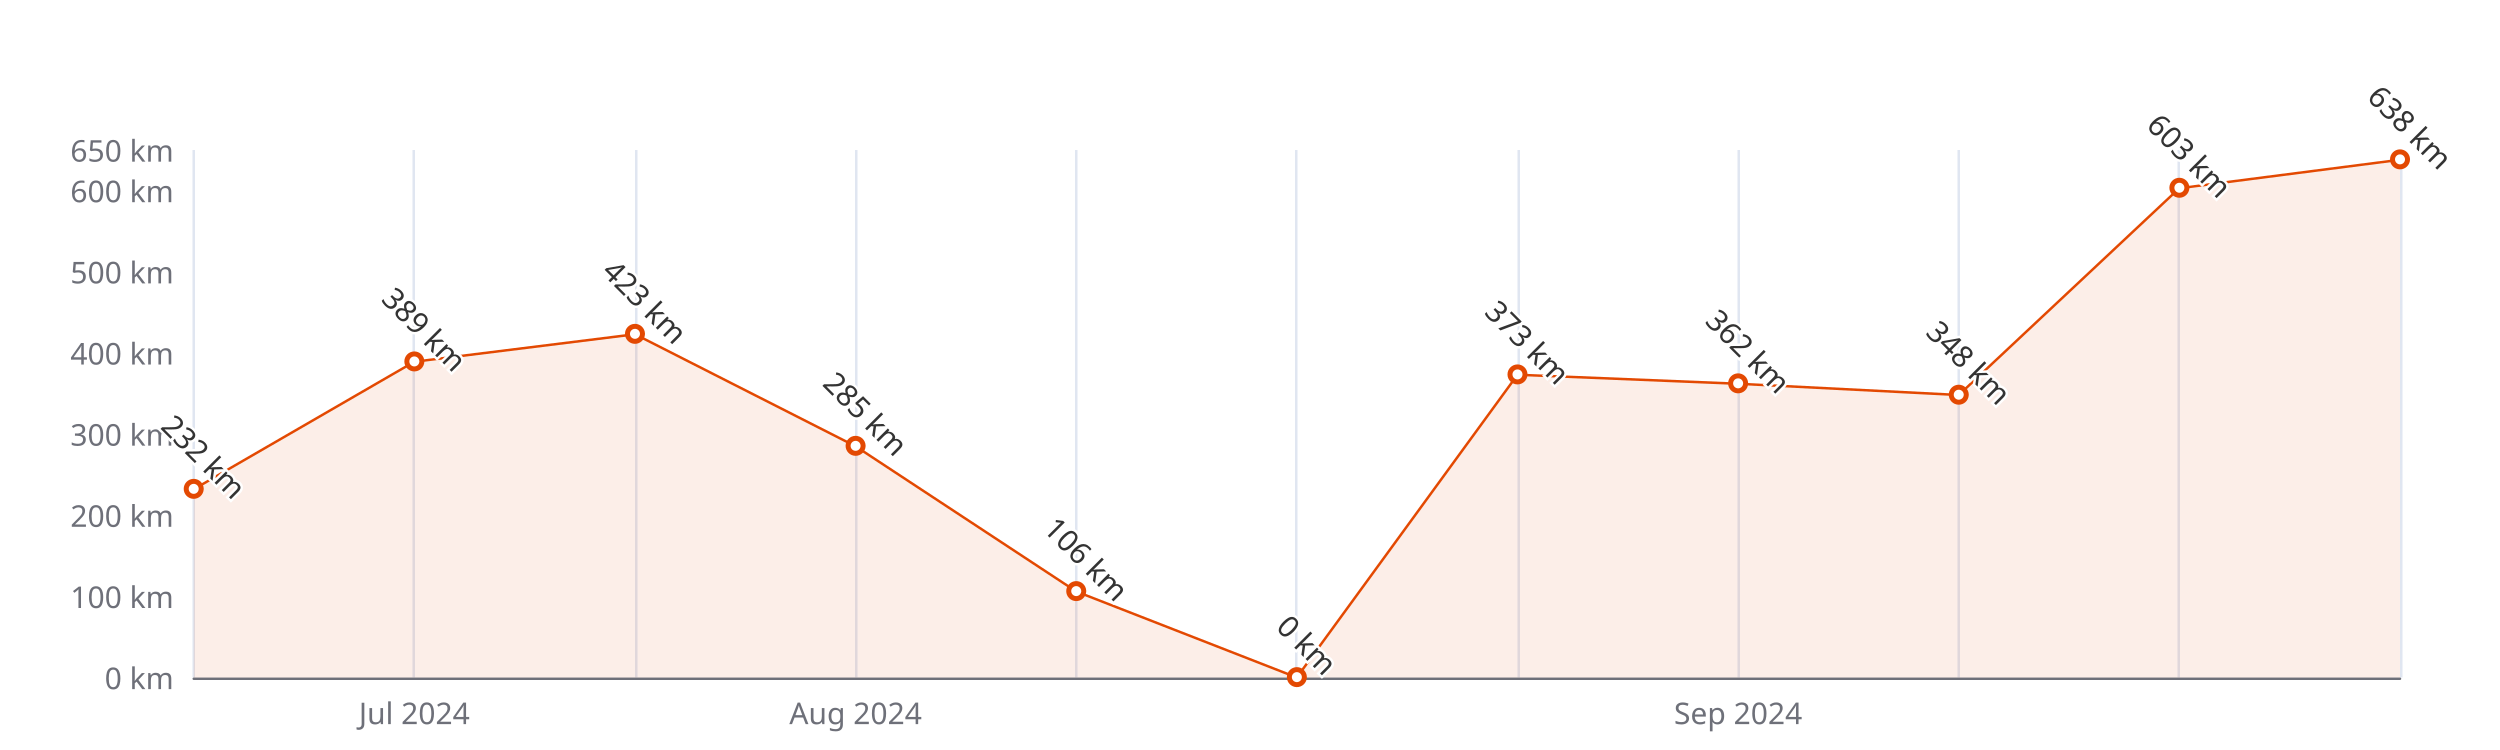
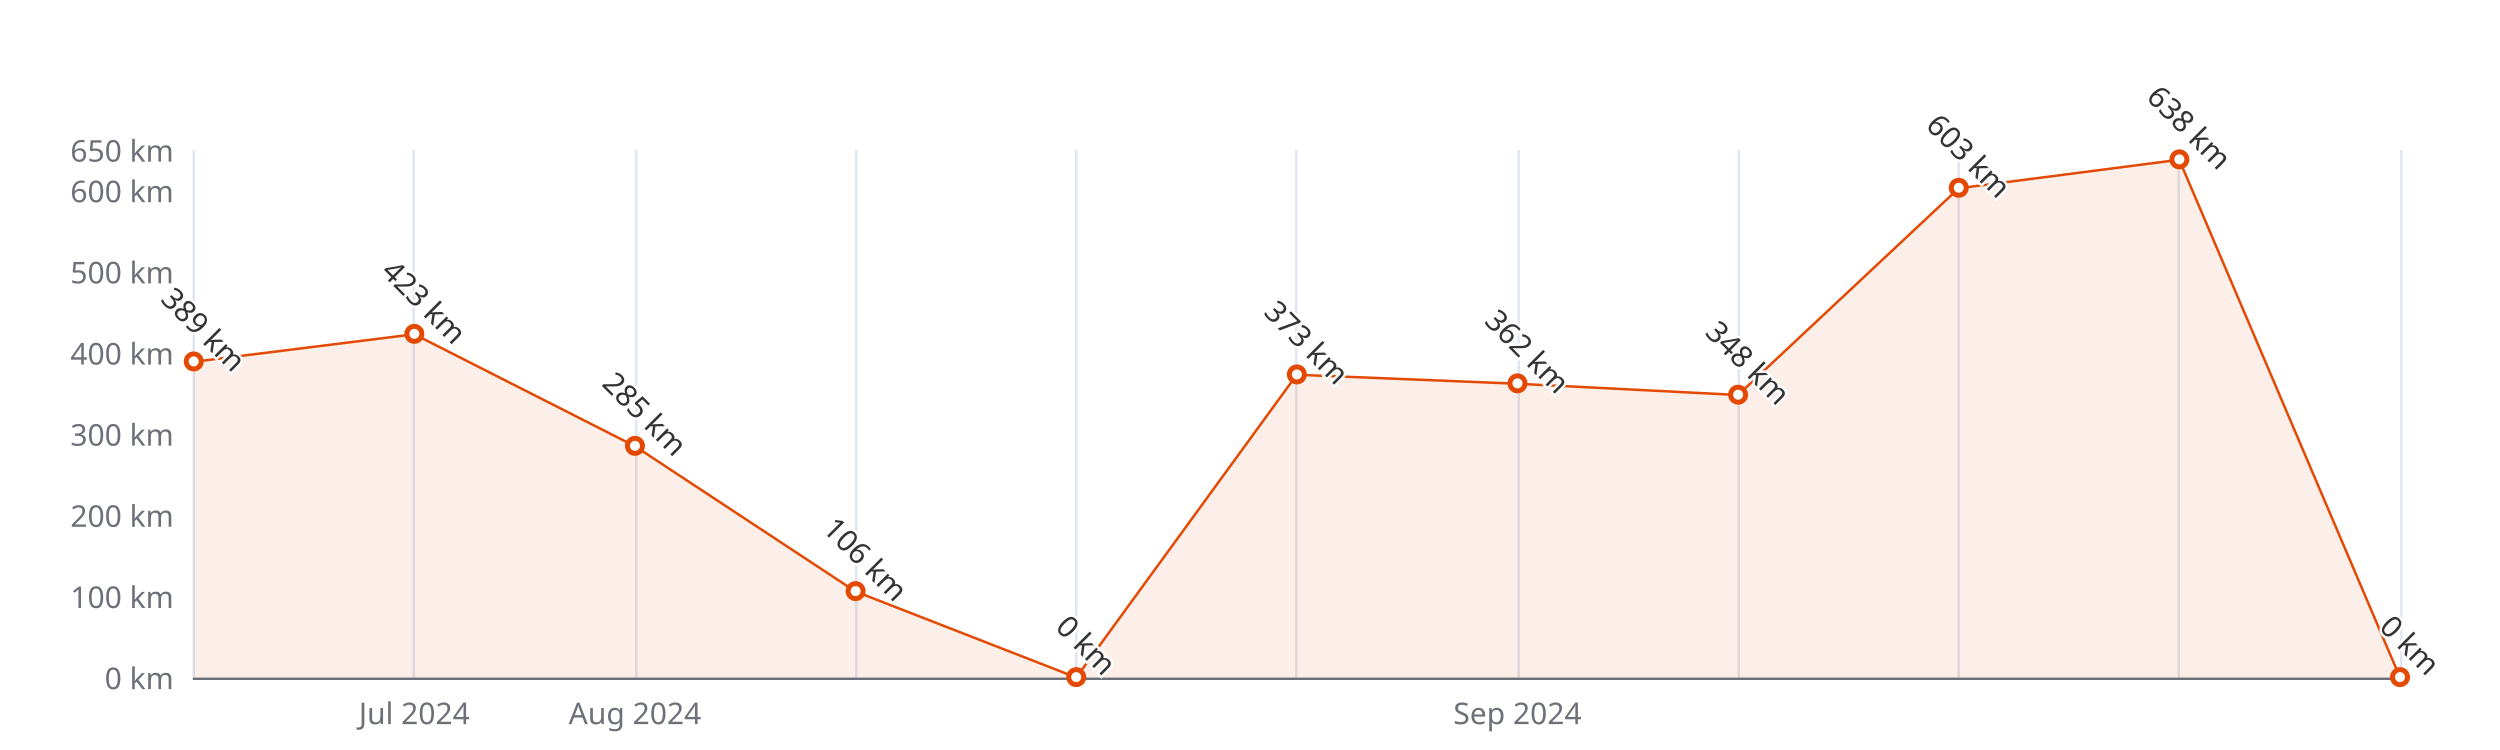
<svg xmlns="http://www.w3.org/2000/svg" width="1000" height="300" version="1.1" baseProfile="full" viewBox="0 0 1000 300">
  <rect width="1000" height="300" x="0" y="0" id="0" fill="#ffffff" />
  <path d="M77.5 60L77.5 271" fill="none" stroke="#E0E6F1" />
  <path d="M165.5 60L165.5 271" fill="none" stroke="#E0E6F1" />
  <path d="M254.5 60L254.5 271" fill="none" stroke="#E0E6F1" />
  <path d="M342.5 60L342.5 271" fill="none" stroke="#E0E6F1" />
  <path d="M430.5 60L430.5 271" fill="none" stroke="#E0E6F1" />
  <path d="M518.5 60L518.5 271" fill="none" stroke="#E0E6F1" />
  <path d="M607.5 60L607.5 271" fill="none" stroke="#E0E6F1" />
  <path d="M695.5 60L695.5 271" fill="none" stroke="#E0E6F1" />
  <path d="M783.5 60L783.5 271" fill="none" stroke="#E0E6F1" />
  <path d="M871.5 60L871.5 271" fill="none" stroke="#E0E6F1" />
  <path d="M960.5 60L960.5 271" fill="none" stroke="#E0E6F1" />
  <path d="M77.5 271.5L960 271.5" fill="none" stroke="#6E7079" stroke-linecap="round" />
  <text dominant-baseline="central" text-anchor="end" style="font-size:12px;font-family:sans-serif;" xml:space="preserve" transform="translate(69.48 271)" fill="#6E7079">0 km</text>
  <text dominant-baseline="central" text-anchor="end" style="font-size:12px;font-family:sans-serif;" xml:space="preserve" transform="translate(69.48 238.5385)" fill="#6E7079">100 km</text>
  <text dominant-baseline="central" text-anchor="end" style="font-size:12px;font-family:sans-serif;" xml:space="preserve" transform="translate(69.48 206.0769)" fill="#6E7079">200 km</text>
  <text dominant-baseline="central" text-anchor="end" style="font-size:12px;font-family:sans-serif;" xml:space="preserve" transform="translate(69.48 173.6154)" fill="#6E7079">300 km</text>
  <text dominant-baseline="central" text-anchor="end" style="font-size:12px;font-family:sans-serif;" xml:space="preserve" transform="translate(69.48 141.1538)" fill="#6E7079">400 km</text>
  <text dominant-baseline="central" text-anchor="end" style="font-size:12px;font-family:sans-serif;" xml:space="preserve" transform="translate(69.48 108.6923)" fill="#6E7079">500 km</text>
  <text dominant-baseline="central" text-anchor="end" style="font-size:12px;font-family:sans-serif;" xml:space="preserve" transform="translate(69.48 76.2308)" fill="#6E7079">600 km</text>
  <text dominant-baseline="central" text-anchor="end" style="font-size:12px;font-family:sans-serif;" xml:space="preserve" transform="translate(69.48 60)" fill="#6E7079">650 km</text>
  <text dominant-baseline="central" text-anchor="middle" style="font-size:12px;font-family:sans-serif;" xml:space="preserve" y="6" transform="translate(165.732 279)" fill="#6E7079">Jul 2024</text>
-   <text dominant-baseline="central" text-anchor="middle" style="font-size:12px;font-family:sans-serif;" xml:space="preserve" y="6" transform="translate(342.236 279)" fill="#6E7079">Aug 2024</text>
-   <text dominant-baseline="central" text-anchor="middle" style="font-size:12px;font-family:sans-serif;" xml:space="preserve" y="6" transform="translate(695.244 279)" fill="#6E7079">Sep 2024</text>
+   <text dominant-baseline="central" text-anchor="middle" style="font-size:12px;font-family:sans-serif;" xml:space="preserve" y="6" transform="translate(253.984 279)" fill="#6E7079">Aug 2024</text>
+   <text dominant-baseline="central" text-anchor="middle" style="font-size:12px;font-family:sans-serif;" xml:space="preserve" y="6" transform="translate(606.992 279)" fill="#6E7079">Sep 2024</text>
  <g clip-path="url(#zr5-c0)">
-     <path d="M77.5 195.7L165.7 144.7L254 133.7L342.2 178.5L430.5 236.6L518.7 271L607 149.9L695.2 153.5L783.5 158L871.7 75.3L960 63.9L960 271L871.7 271L783.5 271L695.2 271L607 271L518.7 271L430.5 271L342.2 271L254 271L165.7 271L77.5 271Z" fill="rgb(227,73,2)" fill-opacity="0.09" />
-     <path d="M77.5 195.7L165.7 144.7L254 133.7L342.2 178.5L430.5 236.6L518.7 271L607 149.9L695.2 153.5L783.5 158L871.7 75.3L960 63.9" fill="none" stroke="#E34902" stroke-linejoin="bevel" />
+     <path d="M77.5 144.7L165.7 133.7L254 178.5L342.2 236.6L430.5 271L518.7 149.9L607 153.5L695.2 158L783.5 75.3L871.7 63.9L960 271L871.7 271L783.5 271L695.2 271L607 271L518.7 271L430.5 271L342.2 271L254 271L165.7 271L77.5 271Z" fill="rgb(227,73,2)" fill-opacity="0.09" />
+     <path d="M77.5 144.7L165.7 133.7L254 178.5L342.2 236.6L430.5 271L518.7 149.9L607 153.5L695.2 158L783.5 75.3L871.7 63.9L960 271" fill="none" stroke="#E34902" stroke-linejoin="bevel" />
  </g>
-   <path d="M1 0A1 1 0 1 1 1 -0.1A1 1 0 0 1 1 0" transform="matrix(3,0,0,3,77.48,195.6892)" fill="#fff" stroke="#E34902" stroke-width="0.667" />
-   <path d="M1 0A1 1 0 1 1 1 -0.1A1 1 0 0 1 1 0" transform="matrix(3,0,0,3,165.732,144.7246)" fill="#fff" stroke="#E34902" stroke-width="0.667" />
-   <path d="M1 0A1 1 0 1 1 1 -0.1A1 1 0 0 1 1 0" transform="matrix(3,0,0,3,253.984,133.6877)" fill="#fff" stroke="#E34902" stroke-width="0.667" />
-   <path d="M1 0A1 1 0 1 1 1 -0.1A1 1 0 0 1 1 0" transform="matrix(3,0,0,3,342.236,178.4846)" fill="#fff" stroke="#E34902" stroke-width="0.667" />
-   <path d="M1 0A1 1 0 1 1 1 -0.1A1 1 0 0 1 1 0" transform="matrix(3,0,0,3,430.488,236.5908)" fill="#fff" stroke="#E34902" stroke-width="0.667" />
-   <path d="M1 0A1 1 0 1 1 1 -0.1A1 1 0 0 1 1 0" transform="matrix(3,0,0,3,518.74,271)" fill="#fff" stroke="#E34902" stroke-width="0.667" />
-   <path d="M1 0A1 1 0 1 1 1 -0.1A1 1 0 0 1 1 0" transform="matrix(3,0,0,3,606.992,149.9185)" fill="#fff" stroke="#E34902" stroke-width="0.667" />
-   <path d="M1 0A1 1 0 1 1 1 -0.1A1 1 0 0 1 1 0" transform="matrix(3,0,0,3,695.244,153.4892)" fill="#fff" stroke="#E34902" stroke-width="0.667" />
-   <path d="M1 0A1 1 0 1 1 1 -0.1A1 1 0 0 1 1 0" transform="matrix(3,0,0,3,783.496,158.0338)" fill="#fff" stroke="#E34902" stroke-width="0.667" />
-   <path d="M1 0A1 1 0 1 1 1 -0.1A1 1 0 0 1 1 0" transform="matrix(3,0,0,3,871.748,75.2569)" fill="#fff" stroke="#E34902" stroke-width="0.667" />
-   <path d="M1 0A1 1 0 1 1 1 -0.1A1 1 0 0 1 1 0" transform="matrix(3,0,0,3,960,63.8954)" fill="#fff" stroke="#E34902" stroke-width="0.667" />
-   <text dominant-baseline="central" text-anchor="middle" style="font-size:12px;font-family:sans-serif;" xml:space="preserve" y="-6" transform="matrix(0.707,0.707,-0.707,0.707,77.48,186.6892)" fill="#333" stroke="rgb(255,255,255)" stroke-width="2" paint-order="stroke" stroke-miterlimit="2">232 km</text>
-   <text dominant-baseline="central" text-anchor="middle" style="font-size:12px;font-family:sans-serif;" xml:space="preserve" y="-6" transform="matrix(0.707,0.707,-0.707,0.707,165.732,135.7246)" fill="#333" stroke="rgb(255,255,255)" stroke-width="2" paint-order="stroke" stroke-miterlimit="2">389 km</text>
-   <text dominant-baseline="central" text-anchor="middle" style="font-size:12px;font-family:sans-serif;" xml:space="preserve" y="-6" transform="matrix(0.707,0.707,-0.707,0.707,253.984,124.6877)" fill="#333" stroke="rgb(255,255,255)" stroke-width="2" paint-order="stroke" stroke-miterlimit="2">423 km</text>
-   <text dominant-baseline="central" text-anchor="middle" style="font-size:12px;font-family:sans-serif;" xml:space="preserve" y="-6" transform="matrix(0.707,0.707,-0.707,0.707,342.236,169.4846)" fill="#333" stroke="rgb(255,255,255)" stroke-width="2" paint-order="stroke" stroke-miterlimit="2">285 km</text>
-   <text dominant-baseline="central" text-anchor="middle" style="font-size:12px;font-family:sans-serif;" xml:space="preserve" y="-6" transform="matrix(0.707,0.707,-0.707,0.707,430.488,227.5908)" fill="#333" stroke="rgb(255,255,255)" stroke-width="2" paint-order="stroke" stroke-miterlimit="2">106 km</text>
-   <text dominant-baseline="central" text-anchor="middle" style="font-size:12px;font-family:sans-serif;" xml:space="preserve" y="-6" transform="matrix(0.707,0.707,-0.707,0.707,518.74,262)" fill="#333" stroke="rgb(255,255,255)" stroke-width="2" paint-order="stroke" stroke-miterlimit="2">0 km</text>
-   <text dominant-baseline="central" text-anchor="middle" style="font-size:12px;font-family:sans-serif;" xml:space="preserve" y="-6" transform="matrix(0.707,0.707,-0.707,0.707,606.992,140.9185)" fill="#333" stroke="rgb(255,255,255)" stroke-width="2" paint-order="stroke" stroke-miterlimit="2">373 km</text>
-   <text dominant-baseline="central" text-anchor="middle" style="font-size:12px;font-family:sans-serif;" xml:space="preserve" y="-6" transform="matrix(0.707,0.707,-0.707,0.707,695.244,144.4892)" fill="#333" stroke="rgb(255,255,255)" stroke-width="2" paint-order="stroke" stroke-miterlimit="2">362 km</text>
-   <text dominant-baseline="central" text-anchor="middle" style="font-size:12px;font-family:sans-serif;" xml:space="preserve" y="-6" transform="matrix(0.707,0.707,-0.707,0.707,783.496,149.0338)" fill="#333" stroke="rgb(255,255,255)" stroke-width="2" paint-order="stroke" stroke-miterlimit="2">348 km</text>
-   <text dominant-baseline="central" text-anchor="middle" style="font-size:12px;font-family:sans-serif;" xml:space="preserve" y="-6" transform="matrix(0.707,0.707,-0.707,0.707,871.748,66.2569)" fill="#333" stroke="rgb(255,255,255)" stroke-width="2" paint-order="stroke" stroke-miterlimit="2">603 km</text>
-   <text dominant-baseline="central" text-anchor="middle" style="font-size:12px;font-family:sans-serif;" xml:space="preserve" y="-6" transform="matrix(0.707,0.707,-0.707,0.707,960,54.8954)" fill="#333" stroke="rgb(255,255,255)" stroke-width="2" paint-order="stroke" stroke-miterlimit="2">638 km</text>
+   <path d="M1 0A1 1 0 1 1 1 -0.1A1 1 0 0 1 1 0" transform="matrix(3,0,0,3,77.48,144.7246)" fill="#fff" stroke="#E34902" stroke-width="0.667" />
+   <path d="M1 0A1 1 0 1 1 1 -0.1A1 1 0 0 1 1 0" transform="matrix(3,0,0,3,165.732,133.6877)" fill="#fff" stroke="#E34902" stroke-width="0.667" />
+   <path d="M1 0A1 1 0 1 1 1 -0.1A1 1 0 0 1 1 0" transform="matrix(3,0,0,3,253.984,178.4846)" fill="#fff" stroke="#E34902" stroke-width="0.667" />
+   <path d="M1 0A1 1 0 1 1 1 -0.1A1 1 0 0 1 1 0" transform="matrix(3,0,0,3,342.236,236.5908)" fill="#fff" stroke="#E34902" stroke-width="0.667" />
+   <path d="M1 0A1 1 0 1 1 1 -0.1A1 1 0 0 1 1 0" transform="matrix(3,0,0,3,430.488,271)" fill="#fff" stroke="#E34902" stroke-width="0.667" />
+   <path d="M1 0A1 1 0 1 1 1 -0.1A1 1 0 0 1 1 0" transform="matrix(3,0,0,3,518.74,149.9185)" fill="#fff" stroke="#E34902" stroke-width="0.667" />
+   <path d="M1 0A1 1 0 1 1 1 -0.1A1 1 0 0 1 1 0" transform="matrix(3,0,0,3,606.992,153.4892)" fill="#fff" stroke="#E34902" stroke-width="0.667" />
+   <path d="M1 0A1 1 0 1 1 1 -0.1A1 1 0 0 1 1 0" transform="matrix(3,0,0,3,695.244,158.0338)" fill="#fff" stroke="#E34902" stroke-width="0.667" />
+   <path d="M1 0A1 1 0 1 1 1 -0.1A1 1 0 0 1 1 0" transform="matrix(3,0,0,3,783.496,75.2569)" fill="#fff" stroke="#E34902" stroke-width="0.667" />
+   <path d="M1 0A1 1 0 1 1 1 -0.1A1 1 0 0 1 1 0" transform="matrix(3,0,0,3,871.748,63.8954)" fill="#fff" stroke="#E34902" stroke-width="0.667" />
+   <path d="M1 0A1 1 0 1 1 1 -0.1A1 1 0 0 1 1 0" transform="matrix(3,0,0,3,960,271)" fill="#fff" stroke="#E34902" stroke-width="0.667" />
+   <text dominant-baseline="central" text-anchor="middle" style="font-size:12px;font-family:sans-serif;" xml:space="preserve" y="-6" transform="matrix(0.707,0.707,-0.707,0.707,77.48,135.7246)" fill="#333" stroke="rgb(255,255,255)" stroke-width="2" paint-order="stroke" stroke-miterlimit="2">389 km</text>
+   <text dominant-baseline="central" text-anchor="middle" style="font-size:12px;font-family:sans-serif;" xml:space="preserve" y="-6" transform="matrix(0.707,0.707,-0.707,0.707,165.732,124.6877)" fill="#333" stroke="rgb(255,255,255)" stroke-width="2" paint-order="stroke" stroke-miterlimit="2">423 km</text>
+   <text dominant-baseline="central" text-anchor="middle" style="font-size:12px;font-family:sans-serif;" xml:space="preserve" y="-6" transform="matrix(0.707,0.707,-0.707,0.707,253.984,169.4846)" fill="#333" stroke="rgb(255,255,255)" stroke-width="2" paint-order="stroke" stroke-miterlimit="2">285 km</text>
+   <text dominant-baseline="central" text-anchor="middle" style="font-size:12px;font-family:sans-serif;" xml:space="preserve" y="-6" transform="matrix(0.707,0.707,-0.707,0.707,342.236,227.5908)" fill="#333" stroke="rgb(255,255,255)" stroke-width="2" paint-order="stroke" stroke-miterlimit="2">106 km</text>
+   <text dominant-baseline="central" text-anchor="middle" style="font-size:12px;font-family:sans-serif;" xml:space="preserve" y="-6" transform="matrix(0.707,0.707,-0.707,0.707,430.488,262)" fill="#333" stroke="rgb(255,255,255)" stroke-width="2" paint-order="stroke" stroke-miterlimit="2">0 km</text>
+   <text dominant-baseline="central" text-anchor="middle" style="font-size:12px;font-family:sans-serif;" xml:space="preserve" y="-6" transform="matrix(0.707,0.707,-0.707,0.707,518.74,140.9185)" fill="#333" stroke="rgb(255,255,255)" stroke-width="2" paint-order="stroke" stroke-miterlimit="2">373 km</text>
+   <text dominant-baseline="central" text-anchor="middle" style="font-size:12px;font-family:sans-serif;" xml:space="preserve" y="-6" transform="matrix(0.707,0.707,-0.707,0.707,606.992,144.4892)" fill="#333" stroke="rgb(255,255,255)" stroke-width="2" paint-order="stroke" stroke-miterlimit="2">362 km</text>
+   <text dominant-baseline="central" text-anchor="middle" style="font-size:12px;font-family:sans-serif;" xml:space="preserve" y="-6" transform="matrix(0.707,0.707,-0.707,0.707,695.244,149.0338)" fill="#333" stroke="rgb(255,255,255)" stroke-width="2" paint-order="stroke" stroke-miterlimit="2">348 km</text>
+   <text dominant-baseline="central" text-anchor="middle" style="font-size:12px;font-family:sans-serif;" xml:space="preserve" y="-6" transform="matrix(0.707,0.707,-0.707,0.707,783.496,66.2569)" fill="#333" stroke="rgb(255,255,255)" stroke-width="2" paint-order="stroke" stroke-miterlimit="2">603 km</text>
+   <text dominant-baseline="central" text-anchor="middle" style="font-size:12px;font-family:sans-serif;" xml:space="preserve" y="-6" transform="matrix(0.707,0.707,-0.707,0.707,871.748,54.8954)" fill="#333" stroke="rgb(255,255,255)" stroke-width="2" paint-order="stroke" stroke-miterlimit="2">638 km</text>
+   <text dominant-baseline="central" text-anchor="middle" style="font-size:12px;font-family:sans-serif;" xml:space="preserve" y="-6" transform="matrix(0.707,0.707,-0.707,0.707,960,262)" fill="#333" stroke="rgb(255,255,255)" stroke-width="2" paint-order="stroke" stroke-miterlimit="2">0 km</text>
  <defs>
    <clipPath id="zr5-c0">
      <path d="M76 59.5l884 0l0 212l-884 0Z" fill="#000" />
    </clipPath>
  </defs>
</svg>
